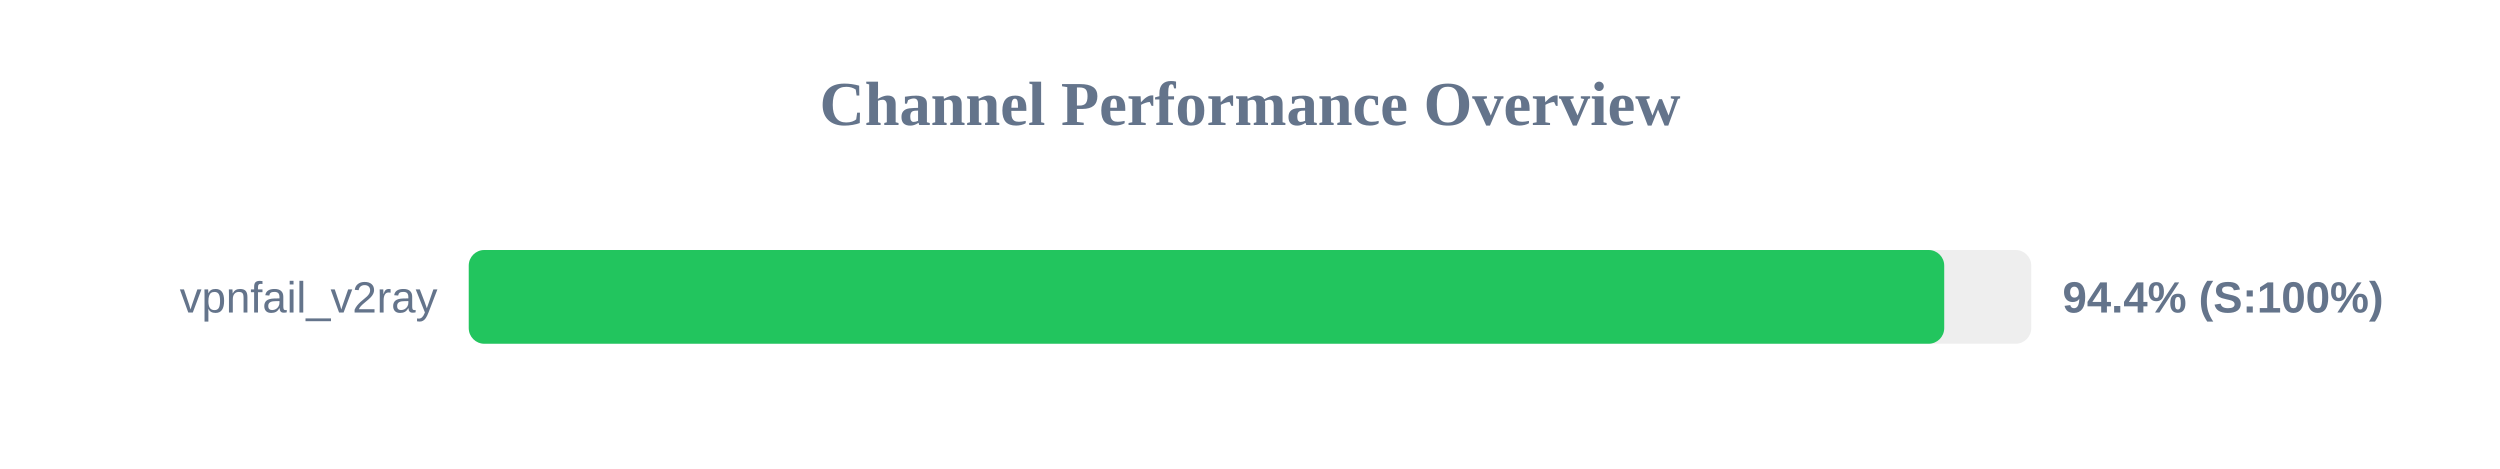
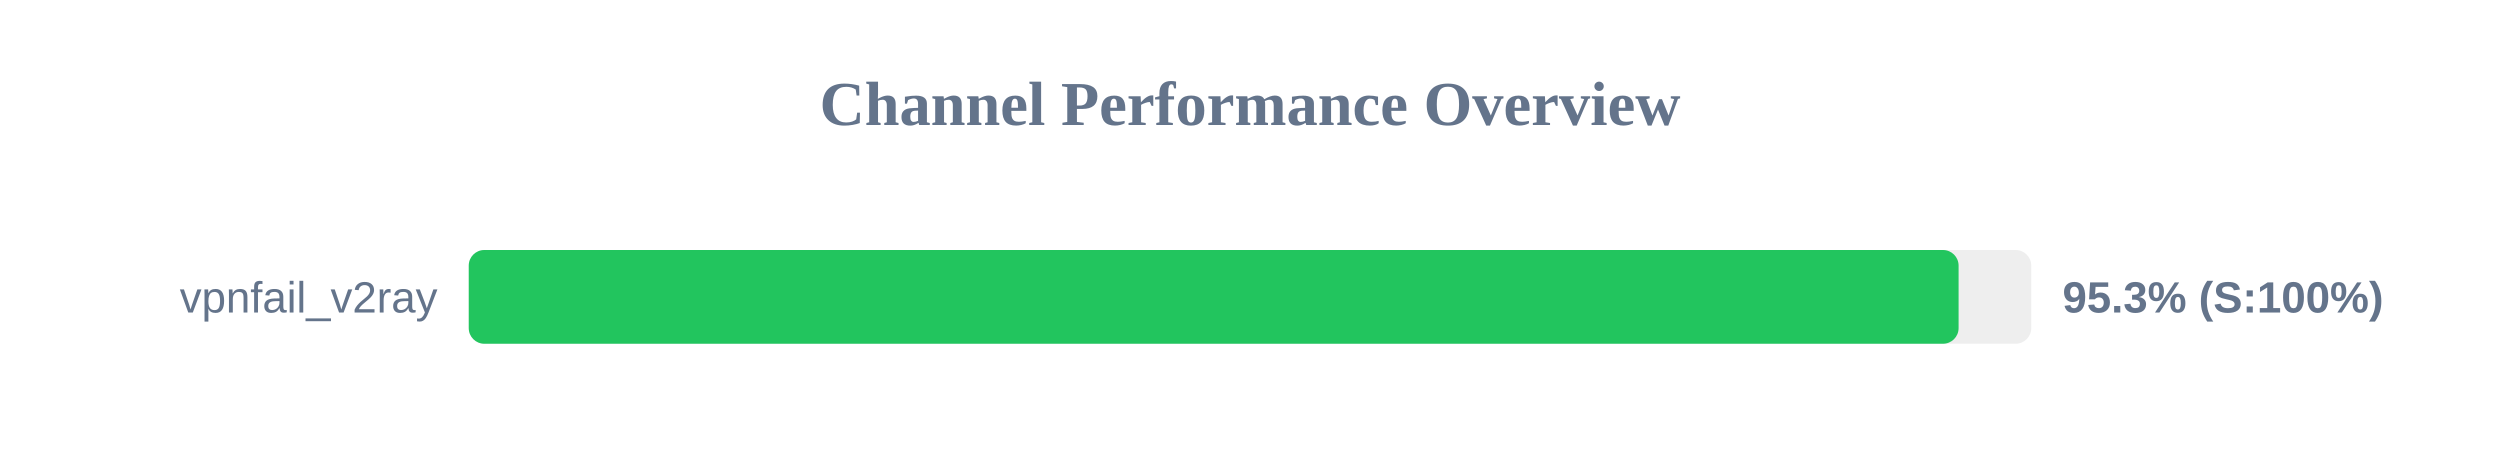
<svg xmlns="http://www.w3.org/2000/svg" width="800" height="150" version="1.1">
  <style>
        .row { font: 14px Arial; fill: #64748b; }
        .score { font: bold 14px Arial; fill: #64748b; }
    </style>
  <text x="400" y="40" text-anchor="middle" font-size="20px" font-weight="bold" fill="#64748b">Channel Performance Overview</text>
  <rect x="150" y="80" width="500" height="30" fill="#eee" rx="5" />
-   <rect x="150" y="80" width="472.15" height="30" fill="#22c55e" rx="5" />
+   <rect x="150" y="80" width="476.75" height="30" fill="#22c55e" rx="5" />
  <text x="140" y="100" text-anchor="end" class="row">vpnfail_v2ray</text>
-   <text x="660" y="100" text-anchor="start" class="score">94.4% (S:100%)</text>
+   <text x="660" y="100" text-anchor="start" class="score">95.3% (S:100%)</text>
</svg>
